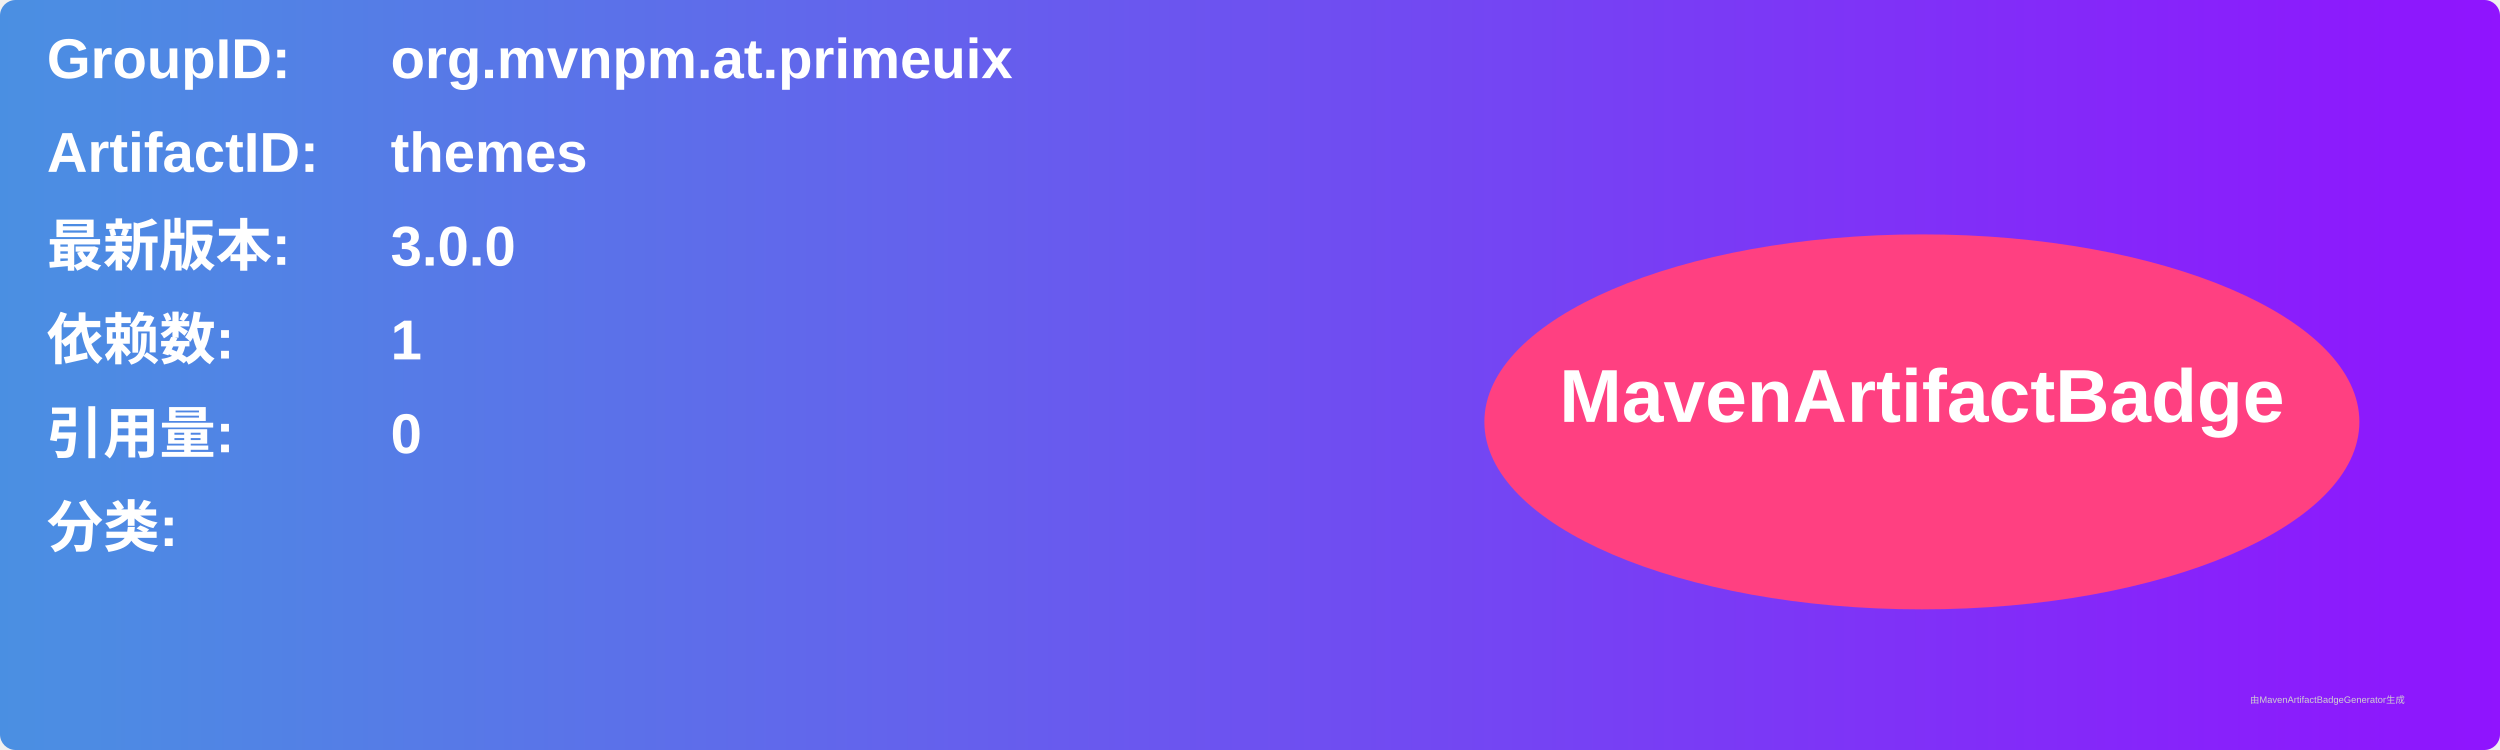
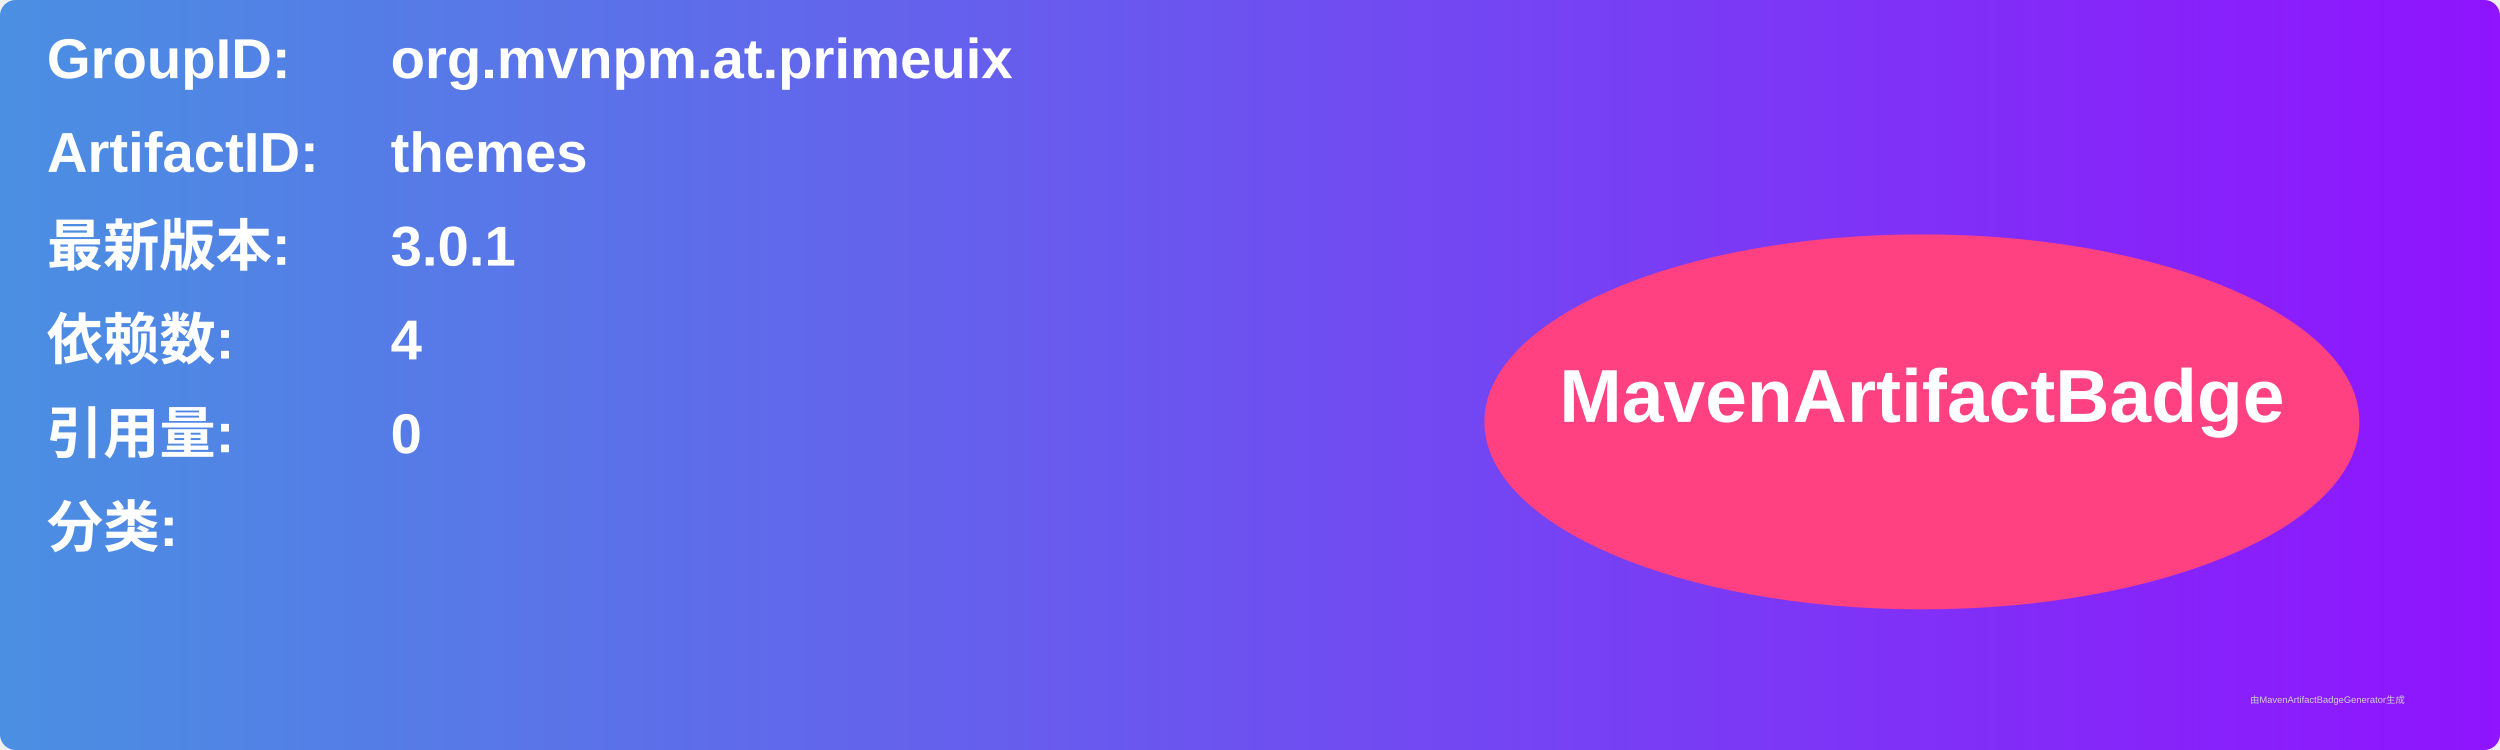
<svg xmlns="http://www.w3.org/2000/svg" width="800" height="240" viewBox="0 0 800 240">
  <linearGradient id="grad" x1="0%" y1="0%" x2="100%" y2="0%">
    <stop offset="0%" stop-color="#4a90e2" />
    <stop offset="100%" stop-color="#9013fe" />
  </linearGradient>
  <rect width="100%" height="100%" rx="5" ry="5" fill="url(#grad)" />
  <g transform="translate(15, 15)">
    <text x="0" y="10" font-family="Arial" font-size="18" fill="white" font-weight="bold" width="260">GroupID:</text>
    <text x="110" y="10" font-family="Arial" font-size="18" fill="white" font-weight="bold" width="460">org.mvnpm.at.primeuix</text>
    <text x="0" y="40" font-family="Arial" font-size="18" fill="white" font-weight="bold" width="260">ArtifactID:</text>
    <text x="110" y="40" font-family="Arial" font-size="18" fill="white" font-weight="bold" width="460">themes</text>
    <text x="0" y="70" font-family="Arial" font-size="18" fill="white" font-weight="bold">最新版本:</text>
    <text x="110" y="70" font-family="Arial" font-size="18" fill="white" font-weight="bold">
-       <tspan font-weight="bold">3.0.0</tspan>
+       <tspan font-weight="bold">3.0.1</tspan>
    </text>
    <text x="0" y="100" font-family="Arial" font-size="18" fill="white" font-weight="bold">依赖数: </text>
    <text x="110" y="100" font-family="Arial" font-size="18" fill="white">
-       <tspan font-weight="bold">1</tspan>
+       <tspan font-weight="bold">4</tspan>
    </text>
    <text x="0" y="130" font-family="Arial" font-size="18" fill="white" font-weight="bold">引用量: </text>
    <text x="110" y="130" font-family="Arial" font-size="18" fill="white">
      <tspan font-weight="bold">0</tspan>
    </text>
    <text x="0" y="160" font-family="Arial" font-size="18" fill="white" font-weight="bold">分类:</text>
    <text x="10" y="190" font-family="Arial" font-size="10" fill="white">
      <tspan font-weight="bold" />
    </text>
    <ellipse cx="600" cy="120" rx="140" ry="60" fill="#ff4081" />
    <text x="600" y="120" text-anchor="middle" font-family="Arial" font-size="24" fill="white" font-weight="bold">MavenArtifactBadge</text>
  </g>
  <text x="720" y="225" font-family="Arial" font-size="3" fill="#d0d0d0">由MavenArtifactBadgeGenerator生成</text>
</svg>
